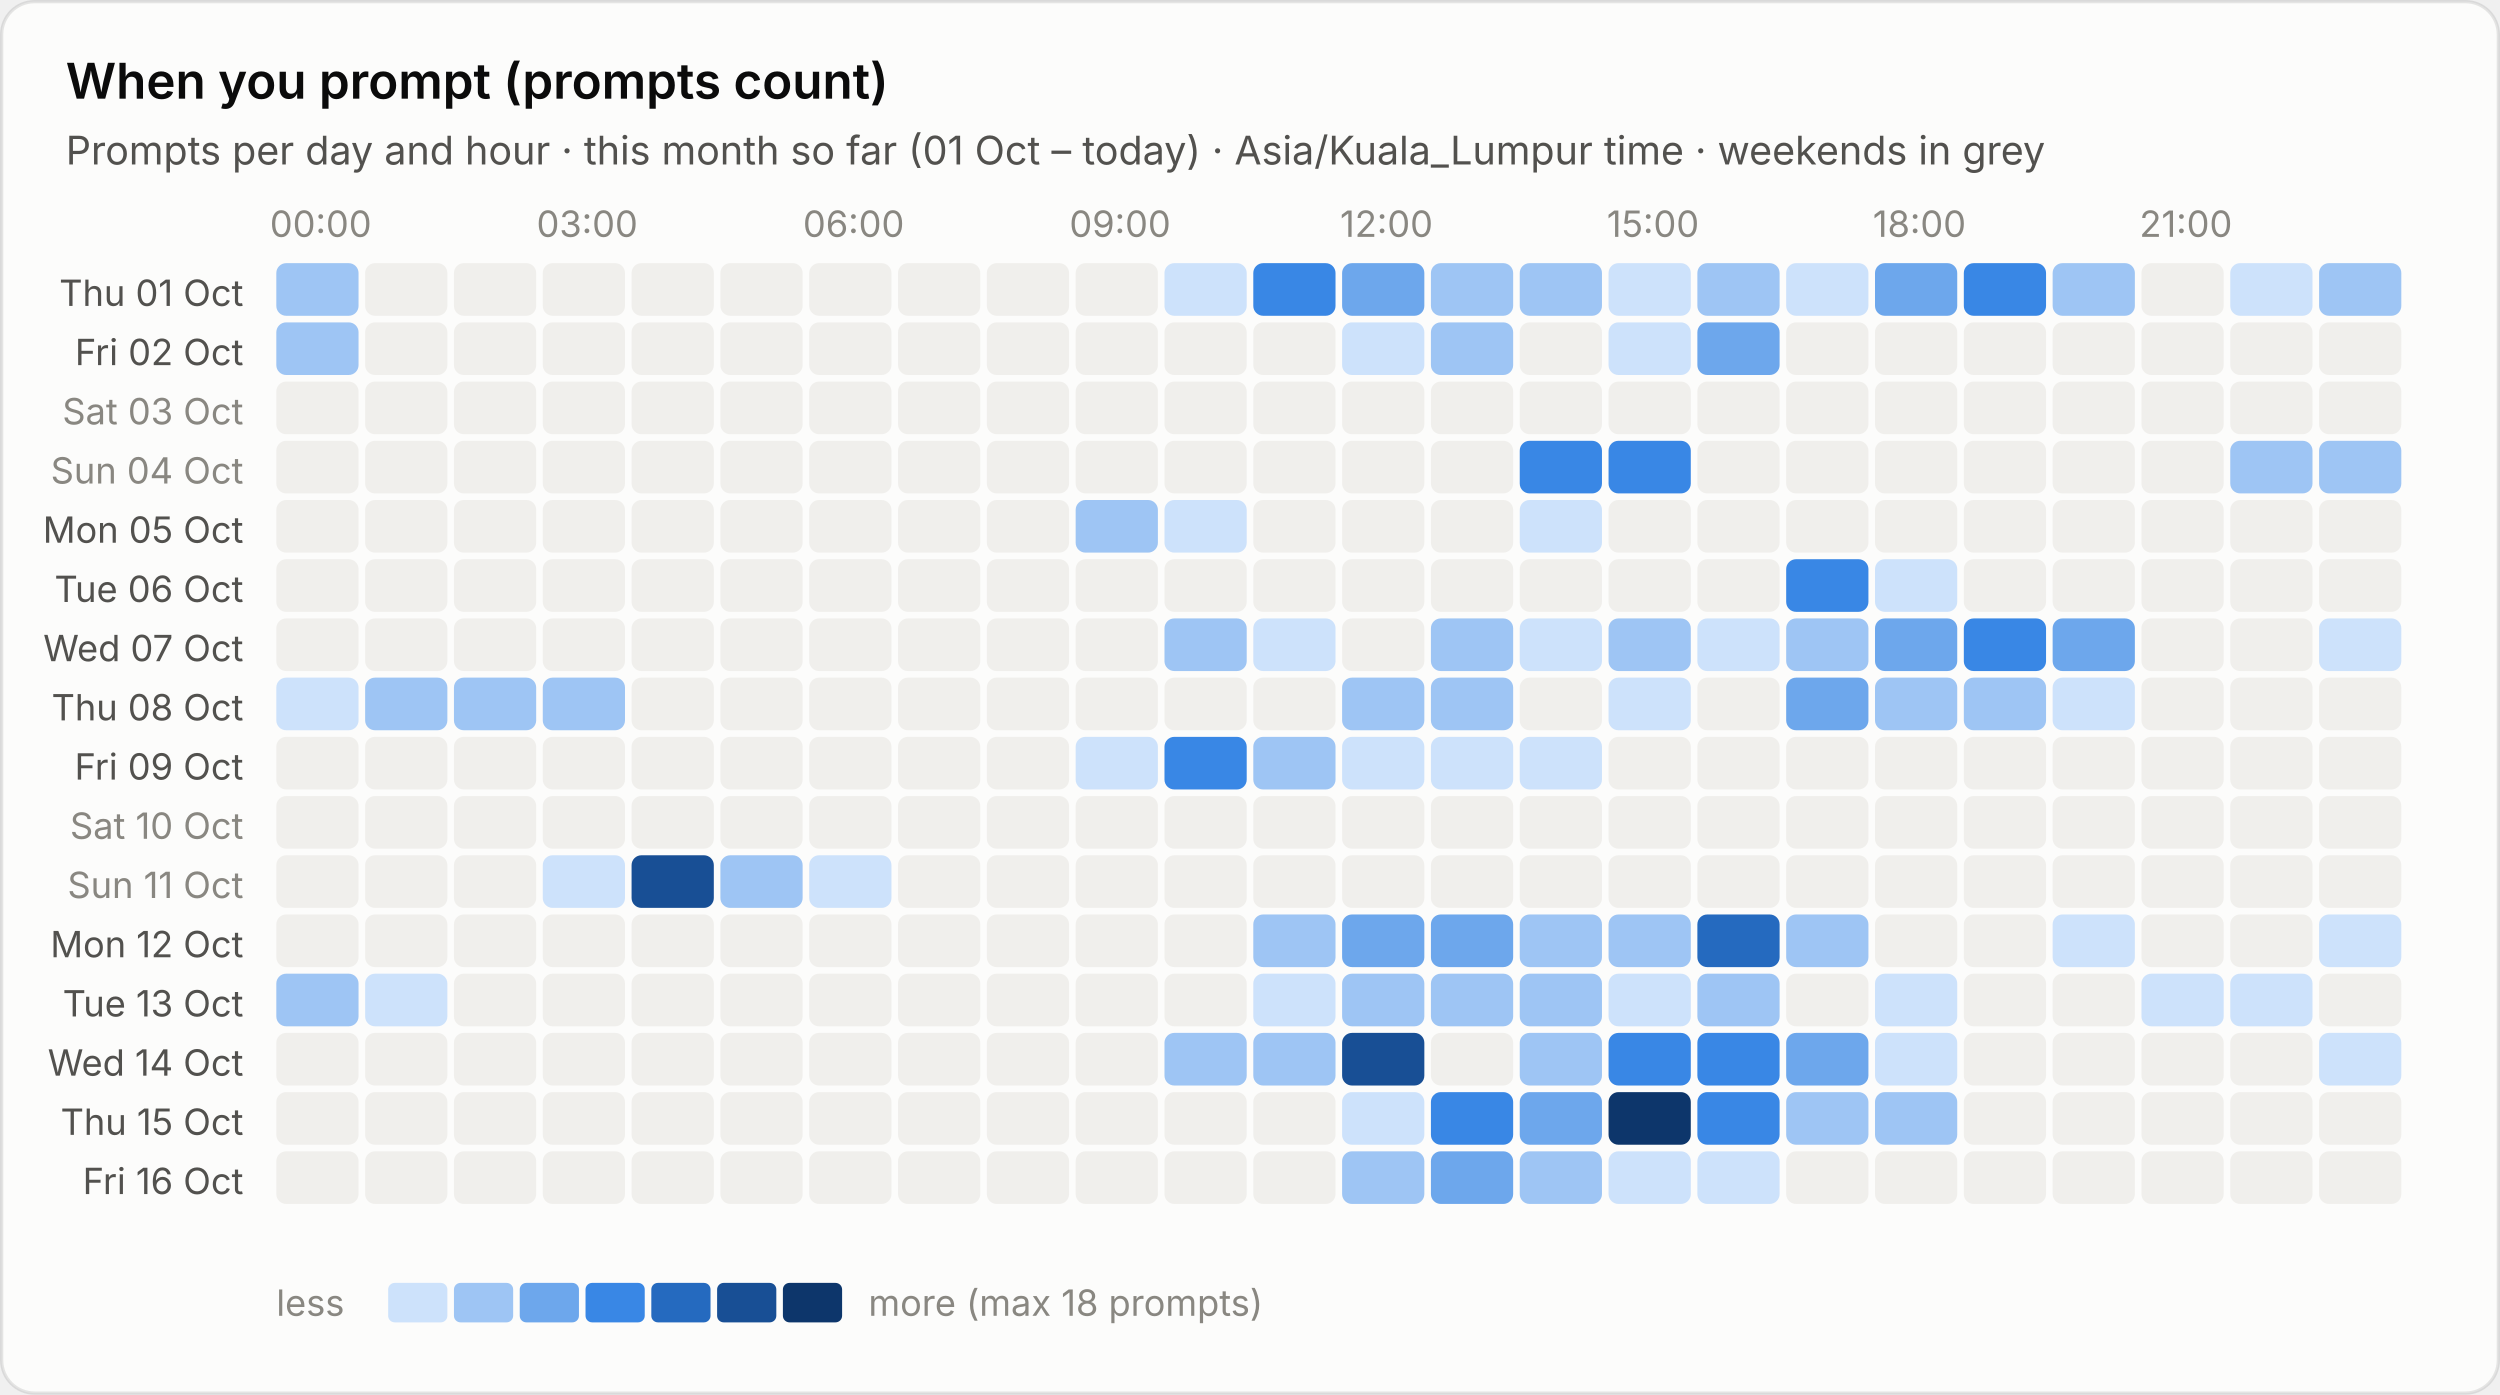
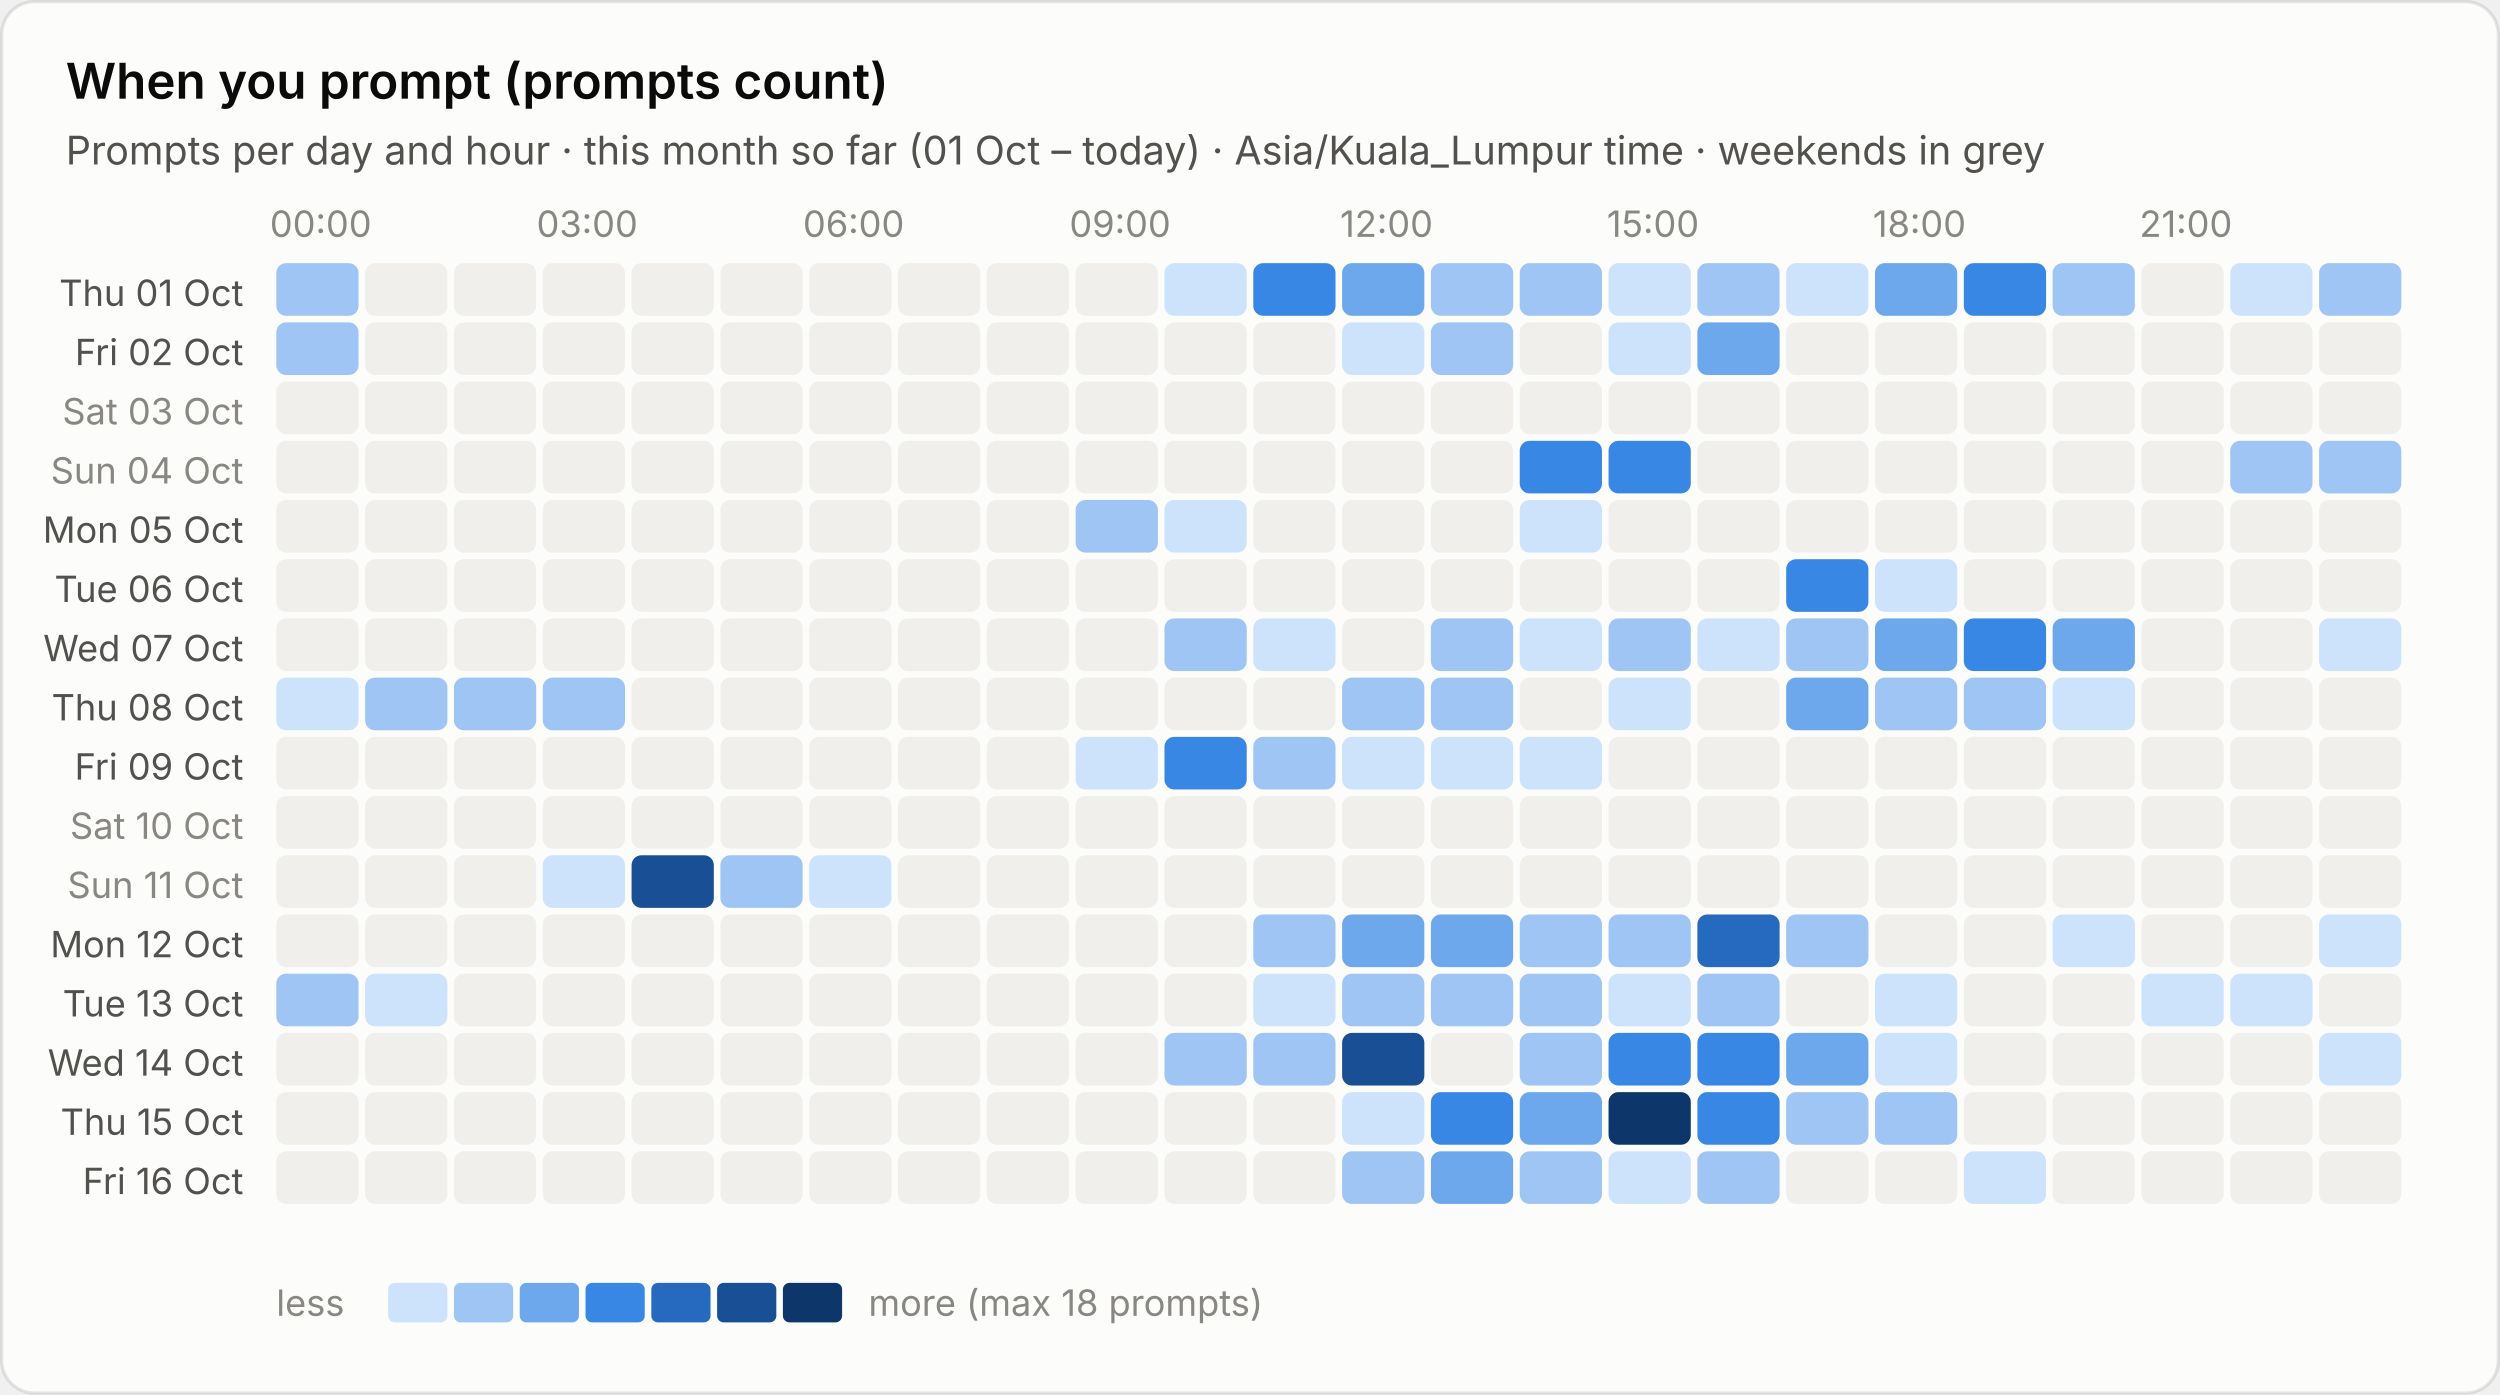
<svg xmlns="http://www.w3.org/2000/svg" viewBox="0 0 760 424" width="760" height="424" role="img" aria-label="When you prompt (prompts count)">
  <style>text{font-family:system-ui,-apple-system,"Segoe UI",sans-serif;font-variant-numeric:tabular-nums}.bg{fill:#fcfcfb;stroke:rgba(11,11,11,.10)}.tp{fill:#0b0b0b}.ts{fill:#52514e}.tm{fill:#898781}.grid{stroke:#e1e0d9;stroke-width:1}.base{stroke:#c3c2b7;stroke-width:1}.so{fill:#b5b3ad}.lo{stroke:#b5b3ad}.qe{fill:#f0efec}.ring{stroke:#fcfcfb}.area{fill-opacity:.1}.s0{fill:#2a78d6}.l0{stroke:#2a78d6}.s1{fill:#eb6834}.l1{stroke:#eb6834}.s2{fill:#1baf7a}.l2{stroke:#1baf7a}.s3{fill:#eda100}.l3{stroke:#eda100}.s4{fill:#e87ba4}.l4{stroke:#e87ba4}.s5{fill:#008300}.l5{stroke:#008300}.s6{fill:#4a3aa7}.l6{stroke:#4a3aa7}.s7{fill:#e34948}.l7{stroke:#e34948}.q0{fill:#cde2fb}.q1{fill:#9ec5f4}.q2{fill:#6da7ec}.q3{fill:#3987e5}.q4{fill:#256abf}.q5{fill:#184f95}.q6{fill:#0d366b}.r0{fill:#f8d4d4}.r1{fill:#ec8f8f}.r2{fill:#c42f2f}.a0{fill:#fbe3e3}.a1{fill:#f5b8b8}.a2{fill:#ec8f8f}.a3{fill:#d65252}.a4{fill:#a82525}.tq0{fill:#0b0b0b}.tq1{fill:#0b0b0b}.tq2{fill:#0b0b0b}.tq3{fill:#ffffff}.tq4{fill:#ffffff}.tq5{fill:#ffffff}.tq6{fill:#ffffff}.tr0{fill:#0b0b0b}.tr1{fill:#0b0b0b}.tr2{fill:#ffffff}.ta0{fill:#0b0b0b}.ta1{fill:#0b0b0b}.ta2{fill:#0b0b0b}.ta3{fill:#ffffff}.ta4{fill:#ffffff}.tw{fill:#ffffff}@media (prefers-color-scheme:dark){.bg{fill:#1a1a19;stroke:rgba(255,255,255,.10)}.tp{fill:#fff}.ts{fill:#c3c2b7}.tm{fill:#898781}.grid{stroke:#2c2c2a}.base{stroke:#383835}.so{fill:#5c5b57}.lo{stroke:#5c5b57}.qe{fill:#262624}.ring{stroke:#1a1a19}.s0{fill:#3987e5}.l0{stroke:#3987e5}.s1{fill:#d95926}.l1{stroke:#d95926}.s2{fill:#199e70}.l2{stroke:#199e70}.s3{fill:#c98500}.l3{stroke:#c98500}.s4{fill:#d55181}.l4{stroke:#d55181}.s5{fill:#008300}.l5{stroke:#008300}.s6{fill:#9085e9}.l6{stroke:#9085e9}.s7{fill:#e66767}.l7{stroke:#e66767}.q0{fill:#16263a}.q1{fill:#123a66}.q2{fill:#184f95}.q3{fill:#256abf}.q4{fill:#3987e5}.q5{fill:#6da7ec}.q6{fill:#b7d3f6}.r0{fill:#4a2023}.r1{fill:#8c2c2f}.r2{fill:#e25555}.a0{fill:#3a1a1c}.a1{fill:#5e2427}.a2{fill:#8c2c2f}.a3{fill:#c43c3f}.a4{fill:#f07070}.tq0{fill:#ffffff}.tq1{fill:#ffffff}.tq2{fill:#ffffff}.tq3{fill:#ffffff}.tq4{fill:#ffffff}.tq5{fill:#0b0b0b}.tq6{fill:#0b0b0b}.tr0{fill:#ffffff}.tr1{fill:#ffffff}.tr2{fill:#ffffff}.ta0{fill:#ffffff}.ta1{fill:#ffffff}.ta2{fill:#ffffff}.ta3{fill:#ffffff}.ta4{fill:#0b0b0b}.tw{fill:#ffffff}}</style>
  <rect class="bg" x=".5" y=".5" width="759" height="423" rx="10" />
  <text class="tp" x="20" y="30" font-size="15" font-weight="600">When you prompt (prompts count)</text>
  <text class="ts" x="20" y="50" font-size="12">Prompts per day and hour · this month so far (01 Oct – today) · Asia/Kuala_Lumpur time · weekends in grey</text>
  <text class="tm" x="97.5" y="72" font-size="11" text-anchor="middle">00:00</text>
  <text class="tm" x="178.5" y="72" font-size="11" text-anchor="middle">03:00</text>
  <text class="tm" x="259.5" y="72" font-size="11" text-anchor="middle">06:00</text>
  <text class="tm" x="340.5" y="72" font-size="11" text-anchor="middle">09:00</text>
  <text class="tm" x="421.5" y="72" font-size="11" text-anchor="middle">12:00</text>
  <text class="tm" x="502.5" y="72" font-size="11" text-anchor="middle">15:00</text>
  <text class="tm" x="583.5" y="72" font-size="11" text-anchor="middle">18:00</text>
  <text class="tm" x="664.5" y="72" font-size="11" text-anchor="middle">21:00</text>
  <text class="ts" x="74" y="93.0" font-size="11" text-anchor="end">Thu 01 Oct</text>
  <rect class="q1" x="84.0" y="80.0" width="25" height="16" rx="3" />
  <rect class="qe" x="111.0" y="80.0" width="25" height="16" rx="3" />
  <rect class="qe" x="138.0" y="80.0" width="25" height="16" rx="3" />
  <rect class="qe" x="165.0" y="80.0" width="25" height="16" rx="3" />
  <rect class="qe" x="192.0" y="80.0" width="25" height="16" rx="3" />
  <rect class="qe" x="219.0" y="80.0" width="25" height="16" rx="3" />
  <rect class="qe" x="246.0" y="80.0" width="25" height="16" rx="3" />
  <rect class="qe" x="273.0" y="80.0" width="25" height="16" rx="3" />
  <rect class="qe" x="300.0" y="80.0" width="25" height="16" rx="3" />
  <rect class="qe" x="327.0" y="80.0" width="25" height="16" rx="3" />
  <rect class="q0" x="354.0" y="80.0" width="25" height="16" rx="3" />
  <rect class="q3" x="381.0" y="80.0" width="25" height="16" rx="3" />
  <rect class="q2" x="408.0" y="80.0" width="25" height="16" rx="3" />
  <rect class="q1" x="435.0" y="80.0" width="25" height="16" rx="3" />
  <rect class="q1" x="462.0" y="80.0" width="25" height="16" rx="3" />
  <rect class="q0" x="489.0" y="80.0" width="25" height="16" rx="3" />
  <rect class="q1" x="516.0" y="80.0" width="25" height="16" rx="3" />
  <rect class="q0" x="543.0" y="80.0" width="25" height="16" rx="3" />
  <rect class="q2" x="570.0" y="80.0" width="25" height="16" rx="3" />
  <rect class="q3" x="597.0" y="80.0" width="25" height="16" rx="3" />
  <rect class="q1" x="624.0" y="80.0" width="25" height="16" rx="3" />
  <rect class="qe" x="651.0" y="80.0" width="25" height="16" rx="3" />
  <rect class="q0" x="678.0" y="80.0" width="25" height="16" rx="3" />
  <rect class="q1" x="705.0" y="80.0" width="25" height="16" rx="3" />
  <text class="ts" x="74" y="111.0" font-size="11" text-anchor="end">Fri 02 Oct</text>
  <rect class="q1" x="84.0" y="98.0" width="25" height="16" rx="3" />
  <rect class="qe" x="111.0" y="98.0" width="25" height="16" rx="3" />
  <rect class="qe" x="138.0" y="98.0" width="25" height="16" rx="3" />
  <rect class="qe" x="165.0" y="98.0" width="25" height="16" rx="3" />
  <rect class="qe" x="192.0" y="98.0" width="25" height="16" rx="3" />
  <rect class="qe" x="219.0" y="98.0" width="25" height="16" rx="3" />
  <rect class="qe" x="246.0" y="98.0" width="25" height="16" rx="3" />
  <rect class="qe" x="273.0" y="98.0" width="25" height="16" rx="3" />
  <rect class="qe" x="300.0" y="98.0" width="25" height="16" rx="3" />
  <rect class="qe" x="327.0" y="98.0" width="25" height="16" rx="3" />
  <rect class="qe" x="354.0" y="98.0" width="25" height="16" rx="3" />
  <rect class="qe" x="381.0" y="98.0" width="25" height="16" rx="3" />
  <rect class="q0" x="408.0" y="98.0" width="25" height="16" rx="3" />
  <rect class="q1" x="435.0" y="98.0" width="25" height="16" rx="3" />
  <rect class="qe" x="462.0" y="98.0" width="25" height="16" rx="3" />
  <rect class="q0" x="489.0" y="98.0" width="25" height="16" rx="3" />
  <rect class="q2" x="516.0" y="98.0" width="25" height="16" rx="3" />
  <rect class="qe" x="543.0" y="98.0" width="25" height="16" rx="3" />
  <rect class="qe" x="570.0" y="98.0" width="25" height="16" rx="3" />
  <rect class="qe" x="597.0" y="98.0" width="25" height="16" rx="3" />
  <rect class="qe" x="624.0" y="98.0" width="25" height="16" rx="3" />
  <rect class="qe" x="651.0" y="98.0" width="25" height="16" rx="3" />
  <rect class="qe" x="678.0" y="98.0" width="25" height="16" rx="3" />
  <rect class="qe" x="705.0" y="98.0" width="25" height="16" rx="3" />
  <text class="tm" x="74" y="129.0" font-size="11" text-anchor="end">Sat 03 Oct</text>
  <rect class="qe" x="84.0" y="116.0" width="25" height="16" rx="3" />
  <rect class="qe" x="111.0" y="116.0" width="25" height="16" rx="3" />
  <rect class="qe" x="138.0" y="116.0" width="25" height="16" rx="3" />
  <rect class="qe" x="165.0" y="116.0" width="25" height="16" rx="3" />
  <rect class="qe" x="192.0" y="116.0" width="25" height="16" rx="3" />
  <rect class="qe" x="219.0" y="116.0" width="25" height="16" rx="3" />
  <rect class="qe" x="246.0" y="116.0" width="25" height="16" rx="3" />
  <rect class="qe" x="273.0" y="116.0" width="25" height="16" rx="3" />
  <rect class="qe" x="300.0" y="116.0" width="25" height="16" rx="3" />
  <rect class="qe" x="327.0" y="116.0" width="25" height="16" rx="3" />
  <rect class="qe" x="354.0" y="116.0" width="25" height="16" rx="3" />
  <rect class="qe" x="381.0" y="116.0" width="25" height="16" rx="3" />
  <rect class="qe" x="408.0" y="116.0" width="25" height="16" rx="3" />
  <rect class="qe" x="435.0" y="116.0" width="25" height="16" rx="3" />
  <rect class="qe" x="462.0" y="116.0" width="25" height="16" rx="3" />
  <rect class="qe" x="489.0" y="116.0" width="25" height="16" rx="3" />
  <rect class="qe" x="516.0" y="116.0" width="25" height="16" rx="3" />
  <rect class="qe" x="543.0" y="116.0" width="25" height="16" rx="3" />
  <rect class="qe" x="570.0" y="116.0" width="25" height="16" rx="3" />
  <rect class="qe" x="597.0" y="116.0" width="25" height="16" rx="3" />
  <rect class="qe" x="624.0" y="116.0" width="25" height="16" rx="3" />
  <rect class="qe" x="651.0" y="116.0" width="25" height="16" rx="3" />
  <rect class="qe" x="678.0" y="116.0" width="25" height="16" rx="3" />
  <rect class="qe" x="705.0" y="116.0" width="25" height="16" rx="3" />
  <text class="tm" x="74" y="147.0" font-size="11" text-anchor="end">Sun 04 Oct</text>
  <rect class="qe" x="84.0" y="134.0" width="25" height="16" rx="3" />
  <rect class="qe" x="111.0" y="134.0" width="25" height="16" rx="3" />
  <rect class="qe" x="138.0" y="134.0" width="25" height="16" rx="3" />
  <rect class="qe" x="165.0" y="134.0" width="25" height="16" rx="3" />
  <rect class="qe" x="192.0" y="134.0" width="25" height="16" rx="3" />
  <rect class="qe" x="219.0" y="134.0" width="25" height="16" rx="3" />
  <rect class="qe" x="246.0" y="134.0" width="25" height="16" rx="3" />
  <rect class="qe" x="273.0" y="134.0" width="25" height="16" rx="3" />
  <rect class="qe" x="300.0" y="134.0" width="25" height="16" rx="3" />
  <rect class="qe" x="327.0" y="134.0" width="25" height="16" rx="3" />
  <rect class="qe" x="354.0" y="134.0" width="25" height="16" rx="3" />
  <rect class="qe" x="381.0" y="134.0" width="25" height="16" rx="3" />
  <rect class="qe" x="408.0" y="134.0" width="25" height="16" rx="3" />
  <rect class="qe" x="435.0" y="134.0" width="25" height="16" rx="3" />
  <rect class="q3" x="462.0" y="134.0" width="25" height="16" rx="3" />
  <rect class="q3" x="489.0" y="134.0" width="25" height="16" rx="3" />
  <rect class="qe" x="516.0" y="134.0" width="25" height="16" rx="3" />
  <rect class="qe" x="543.0" y="134.0" width="25" height="16" rx="3" />
  <rect class="qe" x="570.0" y="134.0" width="25" height="16" rx="3" />
  <rect class="qe" x="597.0" y="134.0" width="25" height="16" rx="3" />
  <rect class="qe" x="624.0" y="134.0" width="25" height="16" rx="3" />
  <rect class="qe" x="651.0" y="134.0" width="25" height="16" rx="3" />
  <rect class="q1" x="678.0" y="134.0" width="25" height="16" rx="3" />
  <rect class="q1" x="705.0" y="134.0" width="25" height="16" rx="3" />
  <text class="ts" x="74" y="165.0" font-size="11" text-anchor="end">Mon 05 Oct</text>
  <rect class="qe" x="84.0" y="152.0" width="25" height="16" rx="3" />
  <rect class="qe" x="111.0" y="152.0" width="25" height="16" rx="3" />
  <rect class="qe" x="138.0" y="152.0" width="25" height="16" rx="3" />
  <rect class="qe" x="165.0" y="152.0" width="25" height="16" rx="3" />
  <rect class="qe" x="192.0" y="152.0" width="25" height="16" rx="3" />
  <rect class="qe" x="219.0" y="152.0" width="25" height="16" rx="3" />
  <rect class="qe" x="246.0" y="152.0" width="25" height="16" rx="3" />
  <rect class="qe" x="273.0" y="152.0" width="25" height="16" rx="3" />
  <rect class="qe" x="300.0" y="152.0" width="25" height="16" rx="3" />
  <rect class="q1" x="327.0" y="152.0" width="25" height="16" rx="3" />
  <rect class="q0" x="354.0" y="152.0" width="25" height="16" rx="3" />
  <rect class="qe" x="381.0" y="152.0" width="25" height="16" rx="3" />
  <rect class="qe" x="408.0" y="152.0" width="25" height="16" rx="3" />
  <rect class="qe" x="435.0" y="152.0" width="25" height="16" rx="3" />
  <rect class="q0" x="462.0" y="152.0" width="25" height="16" rx="3" />
  <rect class="qe" x="489.0" y="152.0" width="25" height="16" rx="3" />
  <rect class="qe" x="516.0" y="152.0" width="25" height="16" rx="3" />
  <rect class="qe" x="543.0" y="152.0" width="25" height="16" rx="3" />
  <rect class="qe" x="570.0" y="152.0" width="25" height="16" rx="3" />
  <rect class="qe" x="597.0" y="152.0" width="25" height="16" rx="3" />
  <rect class="qe" x="624.0" y="152.0" width="25" height="16" rx="3" />
  <rect class="qe" x="651.0" y="152.0" width="25" height="16" rx="3" />
  <rect class="qe" x="678.0" y="152.0" width="25" height="16" rx="3" />
  <rect class="qe" x="705.0" y="152.0" width="25" height="16" rx="3" />
  <text class="ts" x="74" y="183.0" font-size="11" text-anchor="end">Tue 06 Oct</text>
  <rect class="qe" x="84.0" y="170.0" width="25" height="16" rx="3" />
  <rect class="qe" x="111.0" y="170.0" width="25" height="16" rx="3" />
  <rect class="qe" x="138.0" y="170.0" width="25" height="16" rx="3" />
  <rect class="qe" x="165.0" y="170.0" width="25" height="16" rx="3" />
  <rect class="qe" x="192.0" y="170.0" width="25" height="16" rx="3" />
  <rect class="qe" x="219.0" y="170.0" width="25" height="16" rx="3" />
  <rect class="qe" x="246.0" y="170.0" width="25" height="16" rx="3" />
  <rect class="qe" x="273.0" y="170.0" width="25" height="16" rx="3" />
  <rect class="qe" x="300.0" y="170.0" width="25" height="16" rx="3" />
  <rect class="qe" x="327.0" y="170.0" width="25" height="16" rx="3" />
  <rect class="qe" x="354.0" y="170.0" width="25" height="16" rx="3" />
  <rect class="qe" x="381.0" y="170.0" width="25" height="16" rx="3" />
  <rect class="qe" x="408.0" y="170.0" width="25" height="16" rx="3" />
  <rect class="qe" x="435.0" y="170.0" width="25" height="16" rx="3" />
  <rect class="qe" x="462.0" y="170.0" width="25" height="16" rx="3" />
  <rect class="qe" x="489.0" y="170.0" width="25" height="16" rx="3" />
  <rect class="qe" x="516.0" y="170.0" width="25" height="16" rx="3" />
  <rect class="q3" x="543.0" y="170.0" width="25" height="16" rx="3" />
  <rect class="q0" x="570.0" y="170.0" width="25" height="16" rx="3" />
  <rect class="qe" x="597.0" y="170.0" width="25" height="16" rx="3" />
  <rect class="qe" x="624.0" y="170.0" width="25" height="16" rx="3" />
  <rect class="qe" x="651.0" y="170.0" width="25" height="16" rx="3" />
  <rect class="qe" x="678.0" y="170.0" width="25" height="16" rx="3" />
  <rect class="qe" x="705.0" y="170.0" width="25" height="16" rx="3" />
  <text class="ts" x="74" y="201.0" font-size="11" text-anchor="end">Wed 07 Oct</text>
  <rect class="qe" x="84.0" y="188.0" width="25" height="16" rx="3" />
  <rect class="qe" x="111.0" y="188.0" width="25" height="16" rx="3" />
  <rect class="qe" x="138.0" y="188.0" width="25" height="16" rx="3" />
  <rect class="qe" x="165.0" y="188.0" width="25" height="16" rx="3" />
  <rect class="qe" x="192.0" y="188.0" width="25" height="16" rx="3" />
  <rect class="qe" x="219.0" y="188.0" width="25" height="16" rx="3" />
  <rect class="qe" x="246.0" y="188.0" width="25" height="16" rx="3" />
  <rect class="qe" x="273.0" y="188.0" width="25" height="16" rx="3" />
  <rect class="qe" x="300.0" y="188.0" width="25" height="16" rx="3" />
  <rect class="qe" x="327.0" y="188.0" width="25" height="16" rx="3" />
  <rect class="q1" x="354.0" y="188.0" width="25" height="16" rx="3" />
  <rect class="q0" x="381.0" y="188.0" width="25" height="16" rx="3" />
  <rect class="qe" x="408.0" y="188.0" width="25" height="16" rx="3" />
  <rect class="q1" x="435.0" y="188.0" width="25" height="16" rx="3" />
  <rect class="q0" x="462.0" y="188.0" width="25" height="16" rx="3" />
  <rect class="q1" x="489.0" y="188.0" width="25" height="16" rx="3" />
  <rect class="q0" x="516.0" y="188.0" width="25" height="16" rx="3" />
  <rect class="q1" x="543.0" y="188.0" width="25" height="16" rx="3" />
  <rect class="q2" x="570.0" y="188.0" width="25" height="16" rx="3" />
  <rect class="q3" x="597.0" y="188.0" width="25" height="16" rx="3" />
  <rect class="q2" x="624.0" y="188.0" width="25" height="16" rx="3" />
  <rect class="qe" x="651.0" y="188.0" width="25" height="16" rx="3" />
  <rect class="qe" x="678.0" y="188.0" width="25" height="16" rx="3" />
  <rect class="q0" x="705.0" y="188.0" width="25" height="16" rx="3" />
  <text class="ts" x="74" y="219.0" font-size="11" text-anchor="end">Thu 08 Oct</text>
  <rect class="q0" x="84.0" y="206.0" width="25" height="16" rx="3" />
  <rect class="q1" x="111.0" y="206.0" width="25" height="16" rx="3" />
  <rect class="q1" x="138.0" y="206.0" width="25" height="16" rx="3" />
  <rect class="q1" x="165.0" y="206.0" width="25" height="16" rx="3" />
  <rect class="qe" x="192.0" y="206.0" width="25" height="16" rx="3" />
  <rect class="qe" x="219.0" y="206.0" width="25" height="16" rx="3" />
  <rect class="qe" x="246.0" y="206.0" width="25" height="16" rx="3" />
  <rect class="qe" x="273.0" y="206.0" width="25" height="16" rx="3" />
  <rect class="qe" x="300.0" y="206.0" width="25" height="16" rx="3" />
  <rect class="qe" x="327.0" y="206.0" width="25" height="16" rx="3" />
  <rect class="qe" x="354.0" y="206.0" width="25" height="16" rx="3" />
  <rect class="qe" x="381.0" y="206.0" width="25" height="16" rx="3" />
  <rect class="q1" x="408.0" y="206.0" width="25" height="16" rx="3" />
  <rect class="q1" x="435.0" y="206.0" width="25" height="16" rx="3" />
  <rect class="qe" x="462.0" y="206.0" width="25" height="16" rx="3" />
  <rect class="q0" x="489.0" y="206.0" width="25" height="16" rx="3" />
  <rect class="qe" x="516.0" y="206.0" width="25" height="16" rx="3" />
  <rect class="q2" x="543.0" y="206.0" width="25" height="16" rx="3" />
  <rect class="q1" x="570.0" y="206.0" width="25" height="16" rx="3" />
  <rect class="q1" x="597.0" y="206.0" width="25" height="16" rx="3" />
  <rect class="q0" x="624.0" y="206.0" width="25" height="16" rx="3" />
  <rect class="qe" x="651.0" y="206.0" width="25" height="16" rx="3" />
  <rect class="qe" x="678.0" y="206.0" width="25" height="16" rx="3" />
  <rect class="qe" x="705.0" y="206.0" width="25" height="16" rx="3" />
  <text class="ts" x="74" y="237.0" font-size="11" text-anchor="end">Fri 09 Oct</text>
  <rect class="qe" x="84.0" y="224.0" width="25" height="16" rx="3" />
  <rect class="qe" x="111.0" y="224.0" width="25" height="16" rx="3" />
  <rect class="qe" x="138.0" y="224.0" width="25" height="16" rx="3" />
  <rect class="qe" x="165.0" y="224.0" width="25" height="16" rx="3" />
  <rect class="qe" x="192.0" y="224.0" width="25" height="16" rx="3" />
  <rect class="qe" x="219.0" y="224.0" width="25" height="16" rx="3" />
  <rect class="qe" x="246.0" y="224.0" width="25" height="16" rx="3" />
  <rect class="qe" x="273.0" y="224.0" width="25" height="16" rx="3" />
  <rect class="qe" x="300.0" y="224.0" width="25" height="16" rx="3" />
  <rect class="q0" x="327.0" y="224.0" width="25" height="16" rx="3" />
  <rect class="q3" x="354.0" y="224.0" width="25" height="16" rx="3" />
  <rect class="q1" x="381.0" y="224.0" width="25" height="16" rx="3" />
  <rect class="q0" x="408.0" y="224.0" width="25" height="16" rx="3" />
  <rect class="q0" x="435.0" y="224.0" width="25" height="16" rx="3" />
  <rect class="q0" x="462.0" y="224.0" width="25" height="16" rx="3" />
  <rect class="qe" x="489.0" y="224.0" width="25" height="16" rx="3" />
  <rect class="qe" x="516.0" y="224.0" width="25" height="16" rx="3" />
  <rect class="qe" x="543.0" y="224.0" width="25" height="16" rx="3" />
  <rect class="qe" x="570.0" y="224.0" width="25" height="16" rx="3" />
  <rect class="qe" x="597.0" y="224.0" width="25" height="16" rx="3" />
  <rect class="qe" x="624.0" y="224.0" width="25" height="16" rx="3" />
  <rect class="qe" x="651.0" y="224.0" width="25" height="16" rx="3" />
  <rect class="qe" x="678.0" y="224.0" width="25" height="16" rx="3" />
  <rect class="qe" x="705.0" y="224.0" width="25" height="16" rx="3" />
  <text class="tm" x="74" y="255.0" font-size="11" text-anchor="end">Sat 10 Oct</text>
  <rect class="qe" x="84.0" y="242.0" width="25" height="16" rx="3" />
  <rect class="qe" x="111.0" y="242.0" width="25" height="16" rx="3" />
  <rect class="qe" x="138.0" y="242.0" width="25" height="16" rx="3" />
  <rect class="qe" x="165.0" y="242.0" width="25" height="16" rx="3" />
  <rect class="qe" x="192.0" y="242.0" width="25" height="16" rx="3" />
  <rect class="qe" x="219.0" y="242.0" width="25" height="16" rx="3" />
  <rect class="qe" x="246.0" y="242.0" width="25" height="16" rx="3" />
  <rect class="qe" x="273.0" y="242.0" width="25" height="16" rx="3" />
  <rect class="qe" x="300.0" y="242.0" width="25" height="16" rx="3" />
  <rect class="qe" x="327.0" y="242.0" width="25" height="16" rx="3" />
  <rect class="qe" x="354.0" y="242.0" width="25" height="16" rx="3" />
  <rect class="qe" x="381.0" y="242.0" width="25" height="16" rx="3" />
  <rect class="qe" x="408.0" y="242.0" width="25" height="16" rx="3" />
  <rect class="qe" x="435.0" y="242.0" width="25" height="16" rx="3" />
  <rect class="qe" x="462.0" y="242.0" width="25" height="16" rx="3" />
  <rect class="qe" x="489.0" y="242.0" width="25" height="16" rx="3" />
  <rect class="qe" x="516.0" y="242.0" width="25" height="16" rx="3" />
  <rect class="qe" x="543.0" y="242.0" width="25" height="16" rx="3" />
  <rect class="qe" x="570.0" y="242.0" width="25" height="16" rx="3" />
  <rect class="qe" x="597.0" y="242.0" width="25" height="16" rx="3" />
  <rect class="qe" x="624.0" y="242.0" width="25" height="16" rx="3" />
  <rect class="qe" x="651.0" y="242.0" width="25" height="16" rx="3" />
  <rect class="qe" x="678.0" y="242.0" width="25" height="16" rx="3" />
  <rect class="qe" x="705.0" y="242.0" width="25" height="16" rx="3" />
  <text class="tm" x="74" y="273.0" font-size="11" text-anchor="end">Sun 11 Oct</text>
  <rect class="qe" x="84.0" y="260.0" width="25" height="16" rx="3" />
  <rect class="qe" x="111.0" y="260.0" width="25" height="16" rx="3" />
  <rect class="qe" x="138.0" y="260.0" width="25" height="16" rx="3" />
  <rect class="q0" x="165.0" y="260.0" width="25" height="16" rx="3" />
  <rect class="q5" x="192.0" y="260.0" width="25" height="16" rx="3" />
  <rect class="q1" x="219.0" y="260.0" width="25" height="16" rx="3" />
  <rect class="q0" x="246.0" y="260.0" width="25" height="16" rx="3" />
  <rect class="qe" x="273.0" y="260.0" width="25" height="16" rx="3" />
  <rect class="qe" x="300.0" y="260.0" width="25" height="16" rx="3" />
  <rect class="qe" x="327.0" y="260.0" width="25" height="16" rx="3" />
  <rect class="qe" x="354.0" y="260.0" width="25" height="16" rx="3" />
  <rect class="qe" x="381.0" y="260.0" width="25" height="16" rx="3" />
  <rect class="qe" x="408.0" y="260.0" width="25" height="16" rx="3" />
  <rect class="qe" x="435.0" y="260.0" width="25" height="16" rx="3" />
  <rect class="qe" x="462.0" y="260.0" width="25" height="16" rx="3" />
  <rect class="qe" x="489.0" y="260.0" width="25" height="16" rx="3" />
  <rect class="qe" x="516.0" y="260.0" width="25" height="16" rx="3" />
  <rect class="qe" x="543.0" y="260.0" width="25" height="16" rx="3" />
  <rect class="qe" x="570.0" y="260.0" width="25" height="16" rx="3" />
  <rect class="qe" x="597.0" y="260.0" width="25" height="16" rx="3" />
  <rect class="qe" x="624.0" y="260.0" width="25" height="16" rx="3" />
  <rect class="qe" x="651.0" y="260.0" width="25" height="16" rx="3" />
  <rect class="qe" x="678.0" y="260.0" width="25" height="16" rx="3" />
  <rect class="qe" x="705.0" y="260.0" width="25" height="16" rx="3" />
  <text class="ts" x="74" y="291.0" font-size="11" text-anchor="end">Mon 12 Oct</text>
  <rect class="qe" x="84.0" y="278.0" width="25" height="16" rx="3" />
  <rect class="qe" x="111.0" y="278.0" width="25" height="16" rx="3" />
  <rect class="qe" x="138.0" y="278.0" width="25" height="16" rx="3" />
  <rect class="qe" x="165.0" y="278.0" width="25" height="16" rx="3" />
  <rect class="qe" x="192.0" y="278.0" width="25" height="16" rx="3" />
  <rect class="qe" x="219.0" y="278.0" width="25" height="16" rx="3" />
  <rect class="qe" x="246.0" y="278.0" width="25" height="16" rx="3" />
  <rect class="qe" x="273.0" y="278.0" width="25" height="16" rx="3" />
  <rect class="qe" x="300.0" y="278.0" width="25" height="16" rx="3" />
  <rect class="qe" x="327.0" y="278.0" width="25" height="16" rx="3" />
  <rect class="qe" x="354.0" y="278.0" width="25" height="16" rx="3" />
  <rect class="q1" x="381.0" y="278.0" width="25" height="16" rx="3" />
  <rect class="q2" x="408.0" y="278.0" width="25" height="16" rx="3" />
  <rect class="q2" x="435.0" y="278.0" width="25" height="16" rx="3" />
  <rect class="q1" x="462.0" y="278.0" width="25" height="16" rx="3" />
  <rect class="q1" x="489.0" y="278.0" width="25" height="16" rx="3" />
  <rect class="q4" x="516.0" y="278.0" width="25" height="16" rx="3" />
  <rect class="q1" x="543.0" y="278.0" width="25" height="16" rx="3" />
  <rect class="qe" x="570.0" y="278.0" width="25" height="16" rx="3" />
  <rect class="qe" x="597.0" y="278.0" width="25" height="16" rx="3" />
  <rect class="q0" x="624.0" y="278.0" width="25" height="16" rx="3" />
  <rect class="qe" x="651.0" y="278.0" width="25" height="16" rx="3" />
  <rect class="qe" x="678.0" y="278.0" width="25" height="16" rx="3" />
  <rect class="q0" x="705.0" y="278.0" width="25" height="16" rx="3" />
  <text class="ts" x="74" y="309.0" font-size="11" text-anchor="end">Tue 13 Oct</text>
  <rect class="q1" x="84.0" y="296.0" width="25" height="16" rx="3" />
  <rect class="q0" x="111.0" y="296.0" width="25" height="16" rx="3" />
  <rect class="qe" x="138.0" y="296.0" width="25" height="16" rx="3" />
  <rect class="qe" x="165.0" y="296.0" width="25" height="16" rx="3" />
  <rect class="qe" x="192.0" y="296.0" width="25" height="16" rx="3" />
  <rect class="qe" x="219.0" y="296.0" width="25" height="16" rx="3" />
  <rect class="qe" x="246.0" y="296.0" width="25" height="16" rx="3" />
  <rect class="qe" x="273.0" y="296.0" width="25" height="16" rx="3" />
  <rect class="qe" x="300.0" y="296.0" width="25" height="16" rx="3" />
  <rect class="qe" x="327.0" y="296.0" width="25" height="16" rx="3" />
  <rect class="qe" x="354.0" y="296.0" width="25" height="16" rx="3" />
  <rect class="q0" x="381.0" y="296.0" width="25" height="16" rx="3" />
  <rect class="q1" x="408.0" y="296.0" width="25" height="16" rx="3" />
  <rect class="q1" x="435.0" y="296.0" width="25" height="16" rx="3" />
  <rect class="q1" x="462.0" y="296.0" width="25" height="16" rx="3" />
  <rect class="q0" x="489.0" y="296.0" width="25" height="16" rx="3" />
  <rect class="q1" x="516.0" y="296.0" width="25" height="16" rx="3" />
  <rect class="qe" x="543.0" y="296.0" width="25" height="16" rx="3" />
  <rect class="q0" x="570.0" y="296.0" width="25" height="16" rx="3" />
  <rect class="qe" x="597.0" y="296.0" width="25" height="16" rx="3" />
  <rect class="qe" x="624.0" y="296.0" width="25" height="16" rx="3" />
  <rect class="q0" x="651.0" y="296.0" width="25" height="16" rx="3" />
  <rect class="q0" x="678.0" y="296.0" width="25" height="16" rx="3" />
  <rect class="qe" x="705.0" y="296.0" width="25" height="16" rx="3" />
  <text class="ts" x="74" y="327.0" font-size="11" text-anchor="end">Wed 14 Oct</text>
  <rect class="qe" x="84.0" y="314.0" width="25" height="16" rx="3" />
  <rect class="qe" x="111.0" y="314.0" width="25" height="16" rx="3" />
  <rect class="qe" x="138.0" y="314.0" width="25" height="16" rx="3" />
  <rect class="qe" x="165.0" y="314.0" width="25" height="16" rx="3" />
  <rect class="qe" x="192.0" y="314.0" width="25" height="16" rx="3" />
  <rect class="qe" x="219.0" y="314.0" width="25" height="16" rx="3" />
  <rect class="qe" x="246.0" y="314.0" width="25" height="16" rx="3" />
  <rect class="qe" x="273.0" y="314.0" width="25" height="16" rx="3" />
  <rect class="qe" x="300.0" y="314.0" width="25" height="16" rx="3" />
  <rect class="qe" x="327.0" y="314.0" width="25" height="16" rx="3" />
  <rect class="q1" x="354.0" y="314.0" width="25" height="16" rx="3" />
  <rect class="q1" x="381.0" y="314.0" width="25" height="16" rx="3" />
  <rect class="q5" x="408.0" y="314.0" width="25" height="16" rx="3" />
  <rect class="qe" x="435.0" y="314.0" width="25" height="16" rx="3" />
  <rect class="q1" x="462.0" y="314.0" width="25" height="16" rx="3" />
  <rect class="q3" x="489.0" y="314.0" width="25" height="16" rx="3" />
  <rect class="q3" x="516.0" y="314.0" width="25" height="16" rx="3" />
  <rect class="q2" x="543.0" y="314.0" width="25" height="16" rx="3" />
  <rect class="q0" x="570.0" y="314.0" width="25" height="16" rx="3" />
  <rect class="qe" x="597.0" y="314.0" width="25" height="16" rx="3" />
  <rect class="qe" x="624.0" y="314.0" width="25" height="16" rx="3" />
  <rect class="qe" x="651.0" y="314.0" width="25" height="16" rx="3" />
  <rect class="qe" x="678.0" y="314.0" width="25" height="16" rx="3" />
  <rect class="q0" x="705.0" y="314.0" width="25" height="16" rx="3" />
  <text class="ts" x="74" y="345.0" font-size="11" text-anchor="end">Thu 15 Oct</text>
  <rect class="qe" x="84.0" y="332.0" width="25" height="16" rx="3" />
  <rect class="qe" x="111.0" y="332.0" width="25" height="16" rx="3" />
  <rect class="qe" x="138.0" y="332.0" width="25" height="16" rx="3" />
  <rect class="qe" x="165.0" y="332.0" width="25" height="16" rx="3" />
  <rect class="qe" x="192.0" y="332.0" width="25" height="16" rx="3" />
  <rect class="qe" x="219.0" y="332.0" width="25" height="16" rx="3" />
  <rect class="qe" x="246.0" y="332.0" width="25" height="16" rx="3" />
  <rect class="qe" x="273.0" y="332.0" width="25" height="16" rx="3" />
  <rect class="qe" x="300.0" y="332.0" width="25" height="16" rx="3" />
  <rect class="qe" x="327.0" y="332.0" width="25" height="16" rx="3" />
  <rect class="qe" x="354.0" y="332.0" width="25" height="16" rx="3" />
  <rect class="qe" x="381.0" y="332.0" width="25" height="16" rx="3" />
  <rect class="q0" x="408.0" y="332.0" width="25" height="16" rx="3" />
  <rect class="q3" x="435.0" y="332.0" width="25" height="16" rx="3" />
  <rect class="q2" x="462.0" y="332.0" width="25" height="16" rx="3" />
  <rect class="q6" x="489.0" y="332.0" width="25" height="16" rx="3" />
  <rect class="q3" x="516.0" y="332.0" width="25" height="16" rx="3" />
  <rect class="q1" x="543.0" y="332.0" width="25" height="16" rx="3" />
  <rect class="q1" x="570.0" y="332.0" width="25" height="16" rx="3" />
  <rect class="qe" x="597.0" y="332.0" width="25" height="16" rx="3" />
  <rect class="qe" x="624.0" y="332.0" width="25" height="16" rx="3" />
  <rect class="qe" x="651.0" y="332.0" width="25" height="16" rx="3" />
  <rect class="qe" x="678.0" y="332.0" width="25" height="16" rx="3" />
  <rect class="qe" x="705.0" y="332.0" width="25" height="16" rx="3" />
  <text class="ts" x="74" y="363.0" font-size="11" text-anchor="end">Fri 16 Oct</text>
  <rect class="qe" x="84.0" y="350.0" width="25" height="16" rx="3" />
  <rect class="qe" x="111.0" y="350.0" width="25" height="16" rx="3" />
  <rect class="qe" x="138.0" y="350.0" width="25" height="16" rx="3" />
  <rect class="qe" x="165.0" y="350.0" width="25" height="16" rx="3" />
  <rect class="qe" x="192.0" y="350.0" width="25" height="16" rx="3" />
  <rect class="qe" x="219.0" y="350.0" width="25" height="16" rx="3" />
  <rect class="qe" x="246.0" y="350.0" width="25" height="16" rx="3" />
  <rect class="qe" x="273.0" y="350.0" width="25" height="16" rx="3" />
  <rect class="qe" x="300.0" y="350.0" width="25" height="16" rx="3" />
  <rect class="qe" x="327.0" y="350.0" width="25" height="16" rx="3" />
  <rect class="qe" x="354.0" y="350.0" width="25" height="16" rx="3" />
  <rect class="qe" x="381.0" y="350.0" width="25" height="16" rx="3" />
  <rect class="q1" x="408.0" y="350.0" width="25" height="16" rx="3" />
  <rect class="q2" x="435.0" y="350.0" width="25" height="16" rx="3" />
  <rect class="q1" x="462.0" y="350.0" width="25" height="16" rx="3" />
  <rect class="q0" x="489.0" y="350.0" width="25" height="16" rx="3" />
-   <rect class="q0" x="516.0" y="350.0" width="25" height="16" rx="3" />
+   <rect class="q1" x="516.0" y="350.0" width="25" height="16" rx="3" />
  <rect class="qe" x="543.0" y="350.0" width="25" height="16" rx="3" />
  <rect class="qe" x="570.0" y="350.0" width="25" height="16" rx="3" />
-   <rect class="qe" x="597.0" y="350.0" width="25" height="16" rx="3" />
+   <rect class="q0" x="597.0" y="350.0" width="25" height="16" rx="3" />
  <rect class="qe" x="624.0" y="350.0" width="25" height="16" rx="3" />
  <rect class="qe" x="651.0" y="350.0" width="25" height="16" rx="3" />
  <rect class="qe" x="678.0" y="350.0" width="25" height="16" rx="3" />
  <rect class="qe" x="705.0" y="350.0" width="25" height="16" rx="3" />
  <text class="tm" x="84" y="400" font-size="11">less</text>
  <rect class="q0" x="118" y="390" width="18" height="12" rx="2" />
  <rect class="q1" x="138" y="390" width="18" height="12" rx="2" />
  <rect class="q2" x="158" y="390" width="18" height="12" rx="2" />
  <rect class="q3" x="178" y="390" width="18" height="12" rx="2" />
  <rect class="q4" x="198" y="390" width="18" height="12" rx="2" />
  <rect class="q5" x="218" y="390" width="18" height="12" rx="2" />
  <rect class="q6" x="238" y="390" width="18" height="12" rx="2" />
  <text class="tm" x="264" y="400" font-size="11">more (max 18 prompts)</text>
</svg>
